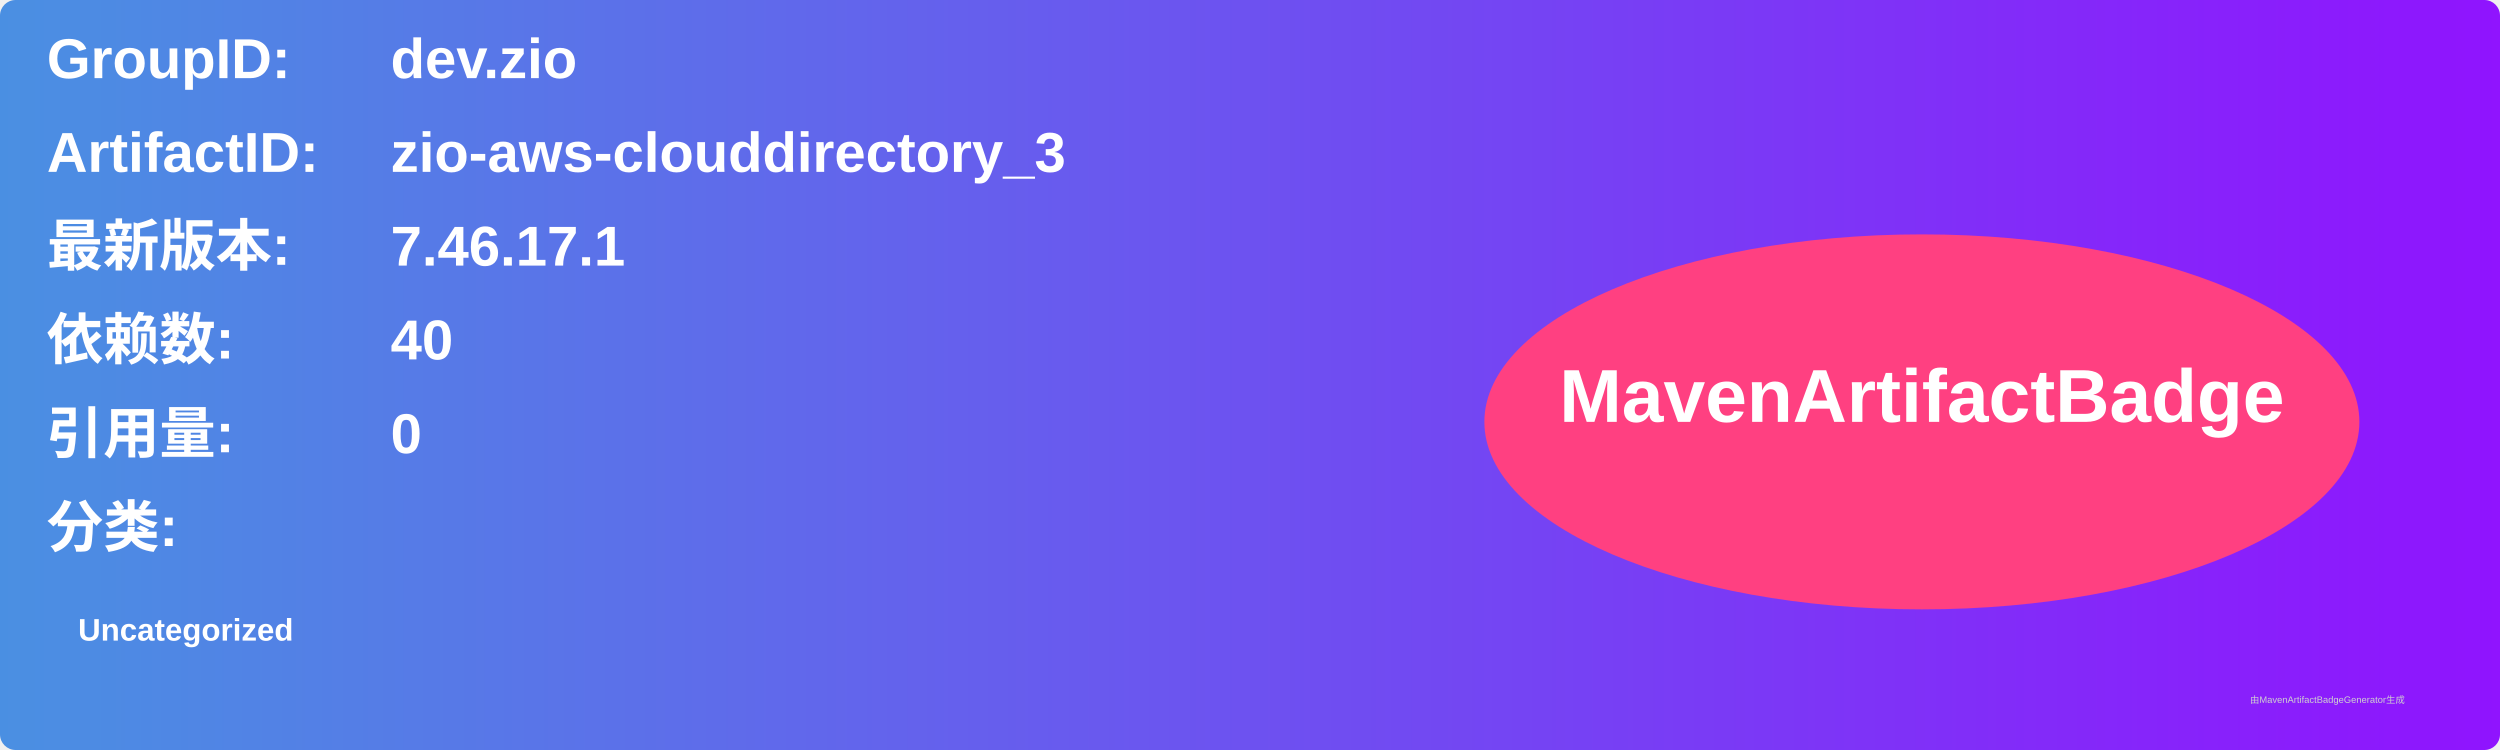
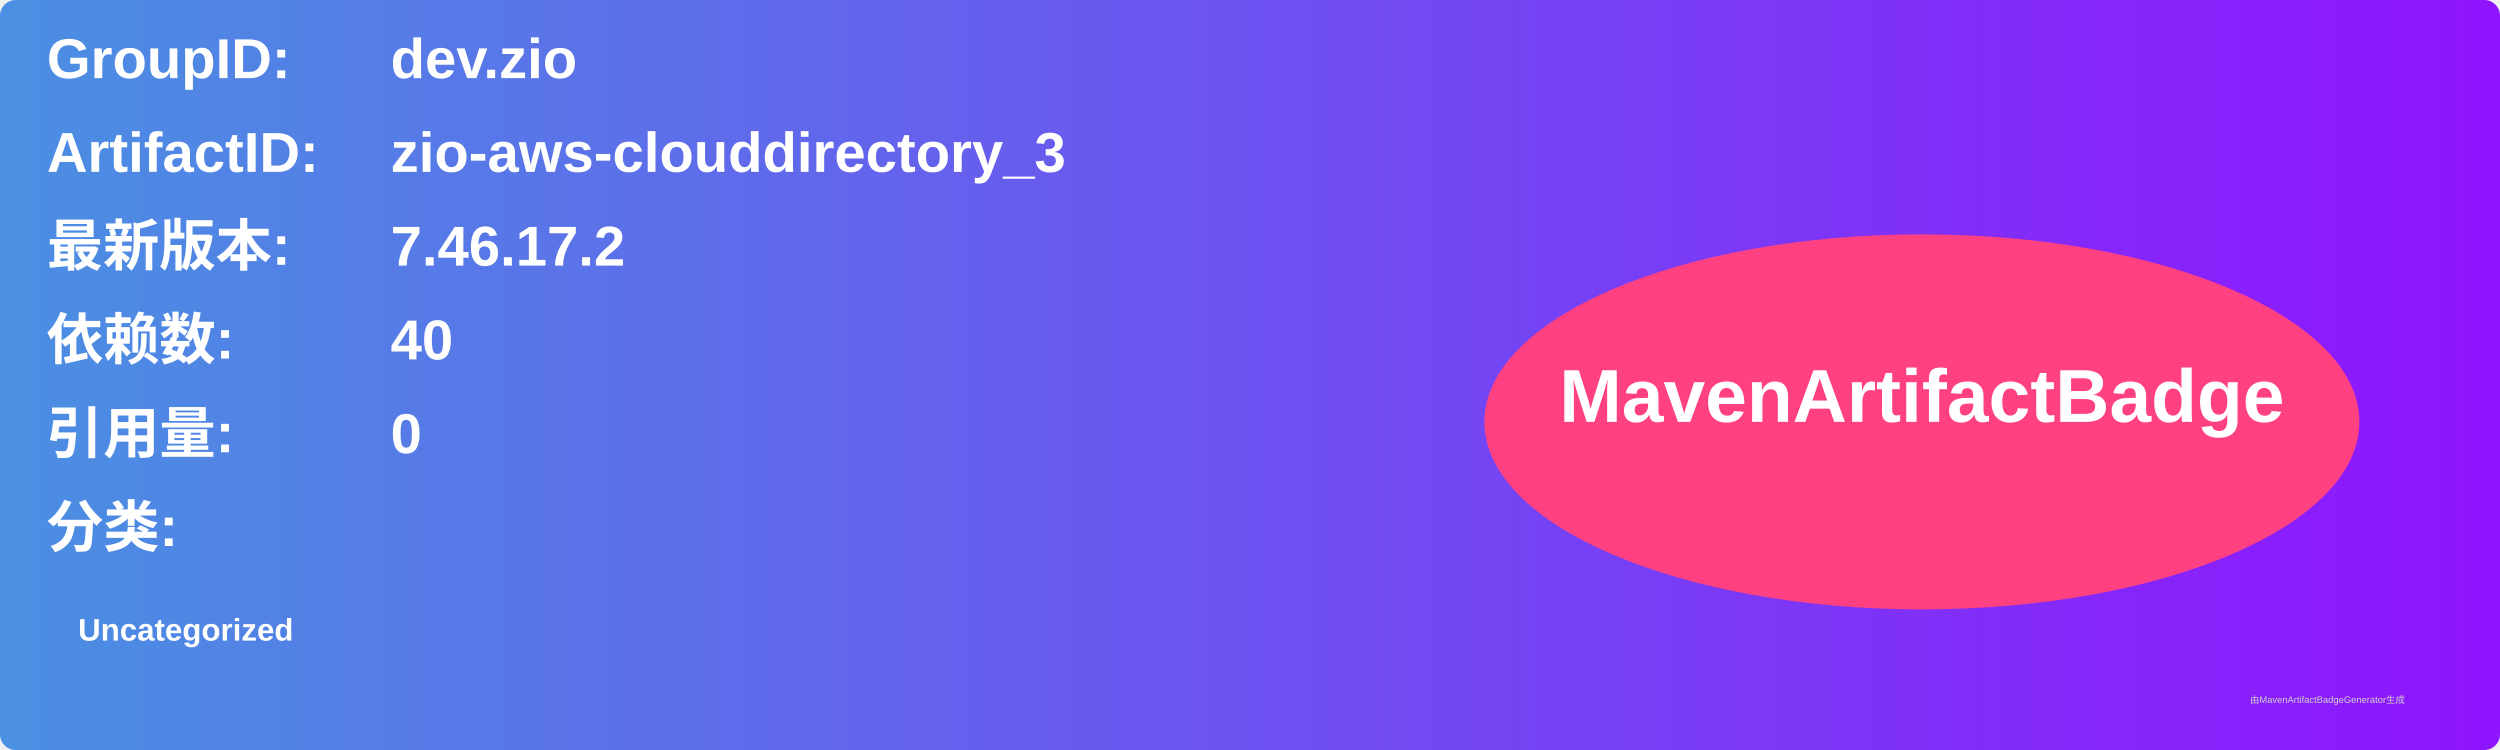
<svg xmlns="http://www.w3.org/2000/svg" width="800" height="240" viewBox="0 0 800 240">
  <linearGradient id="grad" x1="0%" y1="0%" x2="100%" y2="0%">
    <stop offset="0%" stop-color="#4a90e2" />
    <stop offset="100%" stop-color="#9013fe" />
  </linearGradient>
  <rect width="100%" height="100%" rx="5" ry="5" fill="url(#grad)" />
  <g transform="translate(15, 15)">
    <text x="0" y="10" font-family="Arial" font-size="18" fill="white" font-weight="bold" width="260">GroupID:</text>
    <text x="110" y="10" font-family="Arial" font-size="18" fill="white" font-weight="bold" width="460">dev.zio</text>
    <text x="0" y="40" font-family="Arial" font-size="18" fill="white" font-weight="bold" width="260">ArtifactID:</text>
    <text x="110" y="40" font-family="Arial" font-size="18" fill="white" font-weight="bold" width="460">zio-aws-clouddirectory_3</text>
    <text x="0" y="70" font-family="Arial" font-size="18" fill="white" font-weight="bold">最新版本:</text>
    <text x="110" y="70" font-family="Arial" font-size="18" fill="white" font-weight="bold">
-       <tspan font-weight="bold">7.46.17.1</tspan>
+       <tspan font-weight="bold">7.46.17.2</tspan>
    </text>
    <text x="0" y="100" font-family="Arial" font-size="18" fill="white" font-weight="bold">依赖数: </text>
    <text x="110" y="100" font-family="Arial" font-size="18" fill="white">
      <tspan font-weight="bold">40</tspan>
    </text>
    <text x="0" y="130" font-family="Arial" font-size="18" fill="white" font-weight="bold">引用量: </text>
    <text x="110" y="130" font-family="Arial" font-size="18" fill="white">
      <tspan font-weight="bold">0</tspan>
    </text>
    <text x="0" y="160" font-family="Arial" font-size="18" fill="white" font-weight="bold">分类:</text>
    <text x="10" y="190" font-family="Arial" font-size="10" fill="white">
      <tspan font-weight="bold">Uncategorized</tspan>
    </text>
    <ellipse cx="600" cy="120" rx="140" ry="60" fill="#ff4081" />
    <text x="600" y="120" text-anchor="middle" font-family="Arial" font-size="24" fill="white" font-weight="bold">MavenArtifactBadge</text>
  </g>
  <text x="720" y="225" font-family="Arial" font-size="3" fill="#d0d0d0">由MavenArtifactBadgeGenerator生成</text>
</svg>
